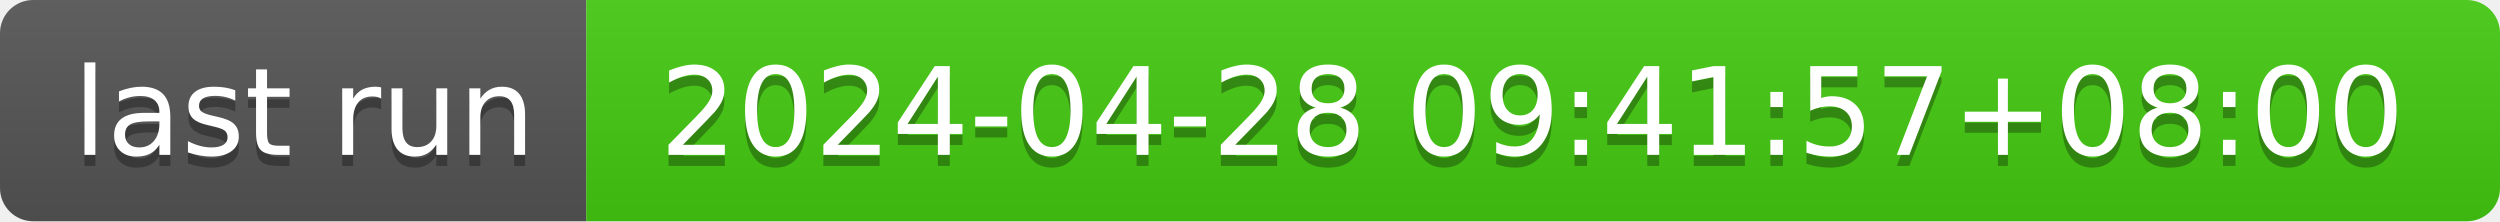
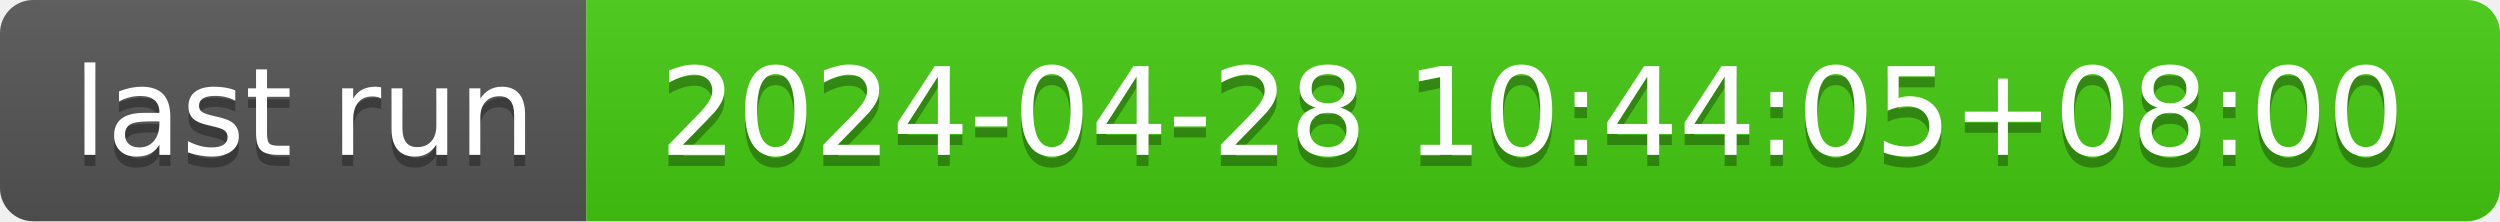
- <svg xmlns="http://www.w3.org/2000/svg" width="226" height="20" role="img" aria-label="last run: 2024-04-28 09:41:57+08:00">
+ <svg xmlns="http://www.w3.org/2000/svg" width="226" height="20" role="img" aria-label="last run: 2024-04-28 10:44:05+08:00">
  <linearGradient id="s" x2="0" y2="100%">
    <stop offset="0" stop-color="#bbb" stop-opacity=".1" />
    <stop offset="1" stop-opacity=".1" />
  </linearGradient>
  <clipPath id="r">
    <rect width="226" height="20" rx="3" fill="#fff" />
  </clipPath>
  <g clip-path="url(#r)">
    <rect width="53" height="20" fill="#555" />
    <rect x="53" width="173" height="20" fill="#4c1" />
    <rect width="226" height="20" fill="url(#s)" />
  </g>
  <g fill="#fff" text-anchor="middle" font-family="Verdana,Geneva,DejaVu Sans,sans-serif" text-rendering="geometricPrecision" font-size="110">
    <text aria-hidden="true" x="275" y="150" fill="#010101" fill-opacity=".3" transform="scale(.1)" textLength="430">last run</text>
    <text x="275" y="140" transform="scale(.1)" fill="#fff" textLength="430">last run</text>
-     <text aria-hidden="true" x="1385" y="150" fill="#010101" fill-opacity=".3" transform="scale(.1)" textLength="1630">2024-04-28 09:41:57+08:00</text>
-     <text x="1385" y="140" transform="scale(.1)" fill="#fff" textLength="1630">2024-04-28 09:41:57+08:00</text>
+     <text aria-hidden="true" x="1385" y="150" fill="#010101" fill-opacity=".3" transform="scale(.1)" textLength="1630">2024-04-28 10:44:05+08:00</text>
+     <text x="1385" y="140" transform="scale(.1)" fill="#fff" textLength="1630">2024-04-28 10:44:05+08:00</text>
  </g>
</svg>
